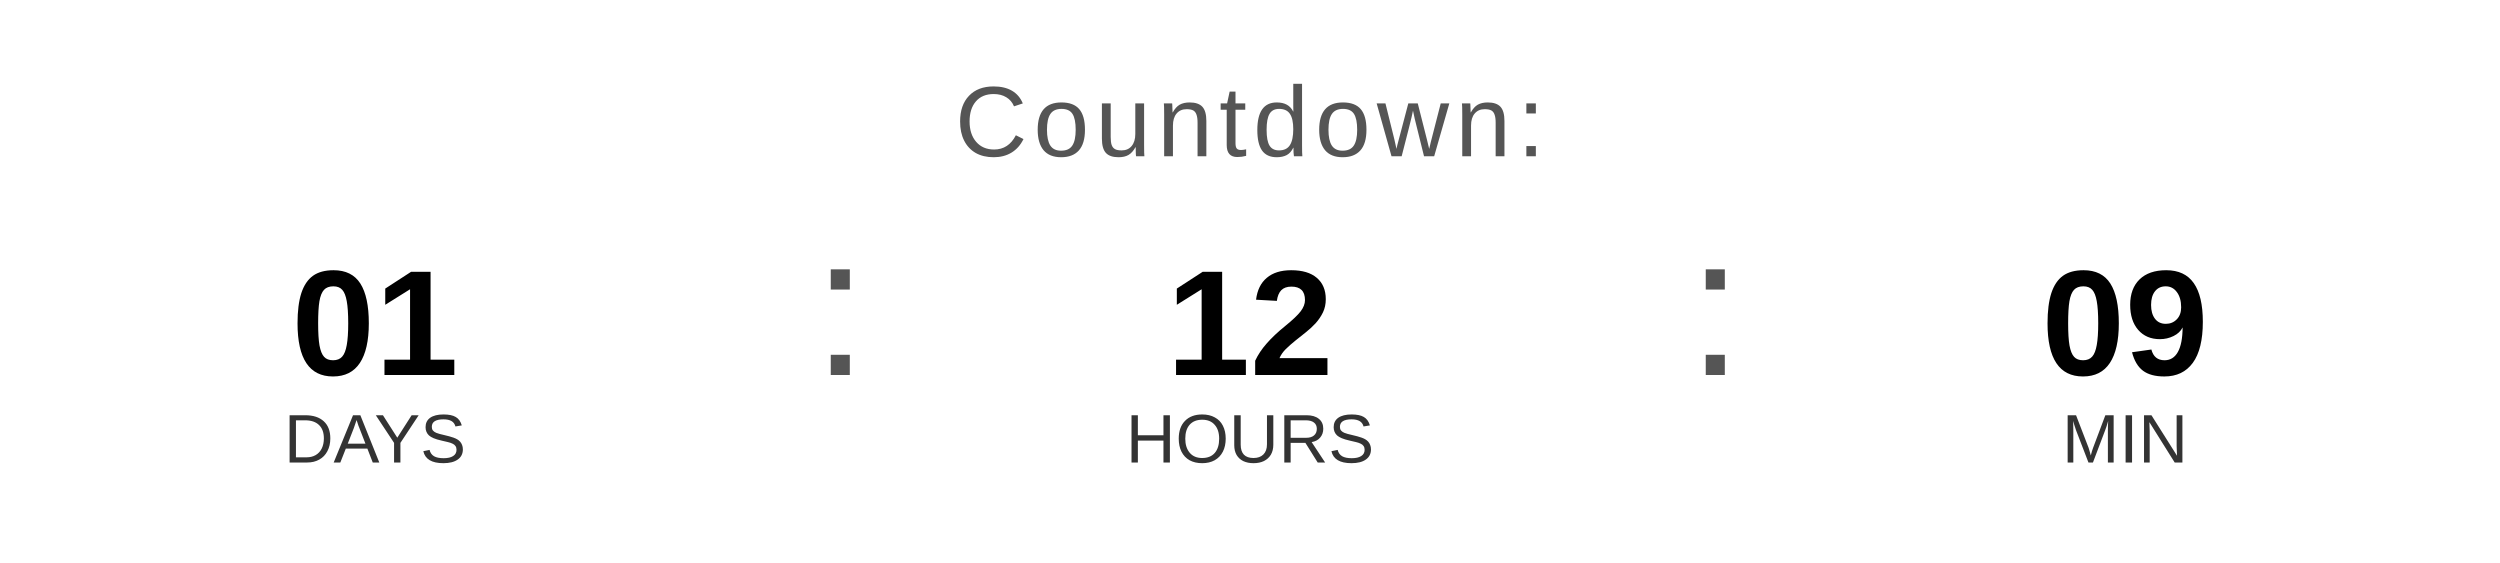
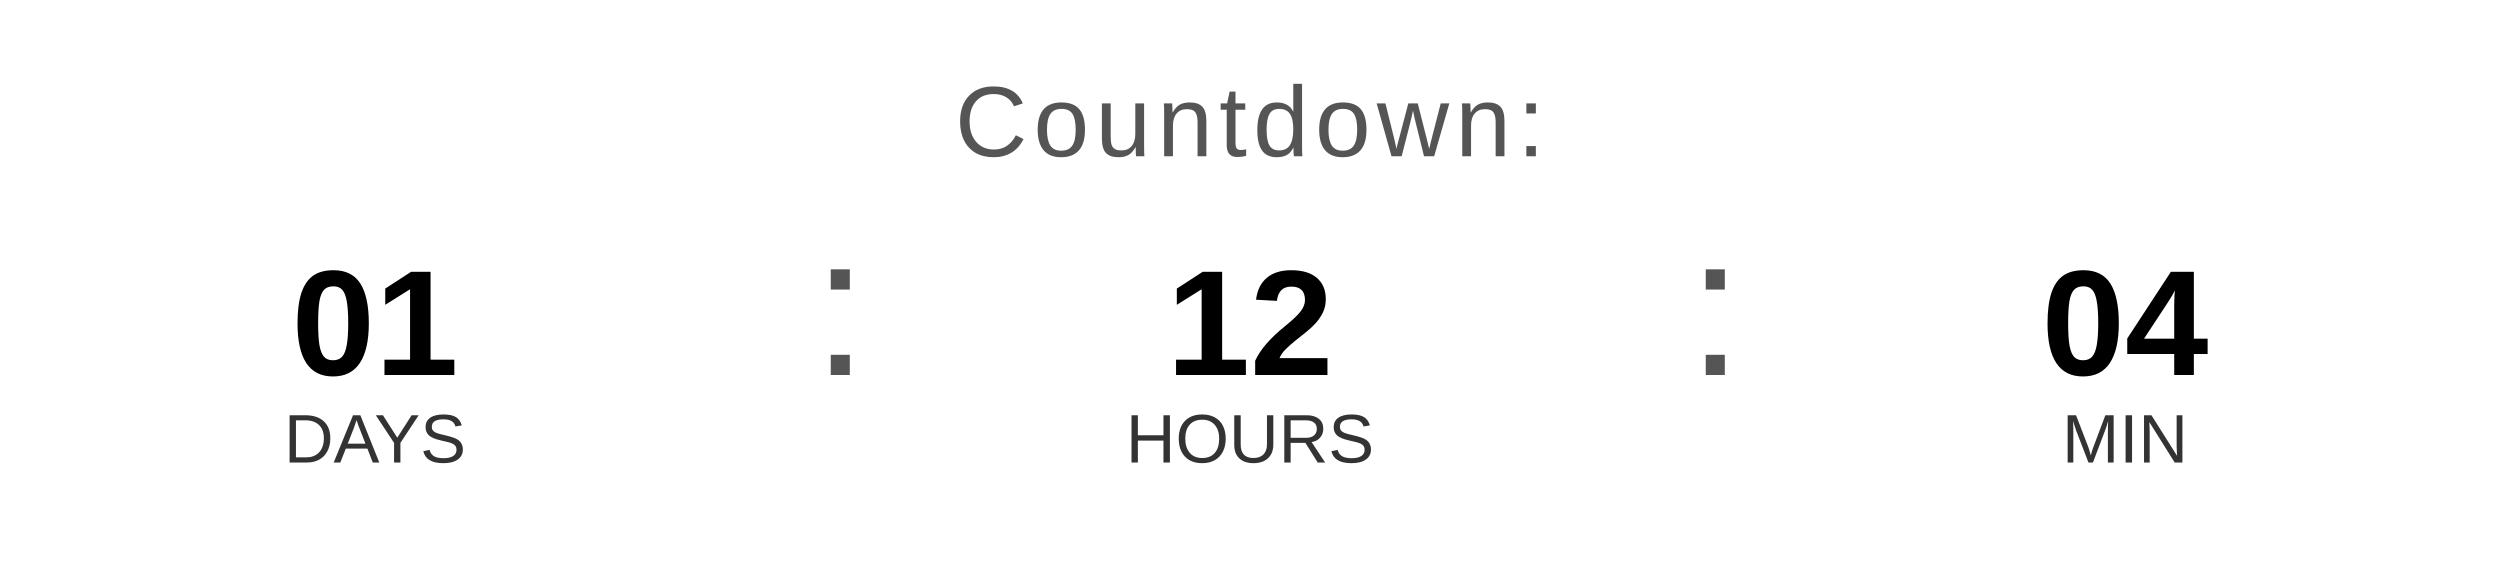
<svg xmlns="http://www.w3.org/2000/svg" width="400" height="90" viewBox="0 0 400 90">
  <text x="200" y="25" font-family="Arial, Helvetica, sans-serif" font-size="16" fill="#555555" text-anchor="middle" letter-spacing="1">
    Countdown:
  </text>
  <text x="60" y="60" font-family="Arial, Helvetica, sans-serif" font-size="24" font-weight="bold" fill="#000000" text-anchor="middle">01</text>
  <text x="60" y="74" font-family="Arial, Helvetica, sans-serif" font-size="11" fill="#333333" text-anchor="middle">DAYS</text>
  <text x="130" y="60" font-family="Arial, sans-serif" font-size="32" fill="#555555">:</text>
  <text x="200" y="60" font-family="Arial, Helvetica, sans-serif" font-size="24" font-weight="bold" fill="#000000" text-anchor="middle">12</text>
  <text x="200" y="74" font-family="Arial, Helvetica, sans-serif" font-size="11" fill="#333333" text-anchor="middle">HOURS</text>
  <text x="270" y="60" font-family="Arial, sans-serif" font-size="32" fill="#555555">:</text>
-   <text x="340" y="60" font-family="Arial, Helvetica, sans-serif" font-size="24" font-weight="bold" fill="#000000" text-anchor="middle">09</text>
+   <text x="340" y="60" font-family="Arial, Helvetica, sans-serif" font-size="24" font-weight="bold" fill="#000000" text-anchor="middle">04</text>
  <text x="340" y="74" font-family="Arial, Helvetica, sans-serif" font-size="11" fill="#333333" text-anchor="middle">MIN</text>
</svg>
